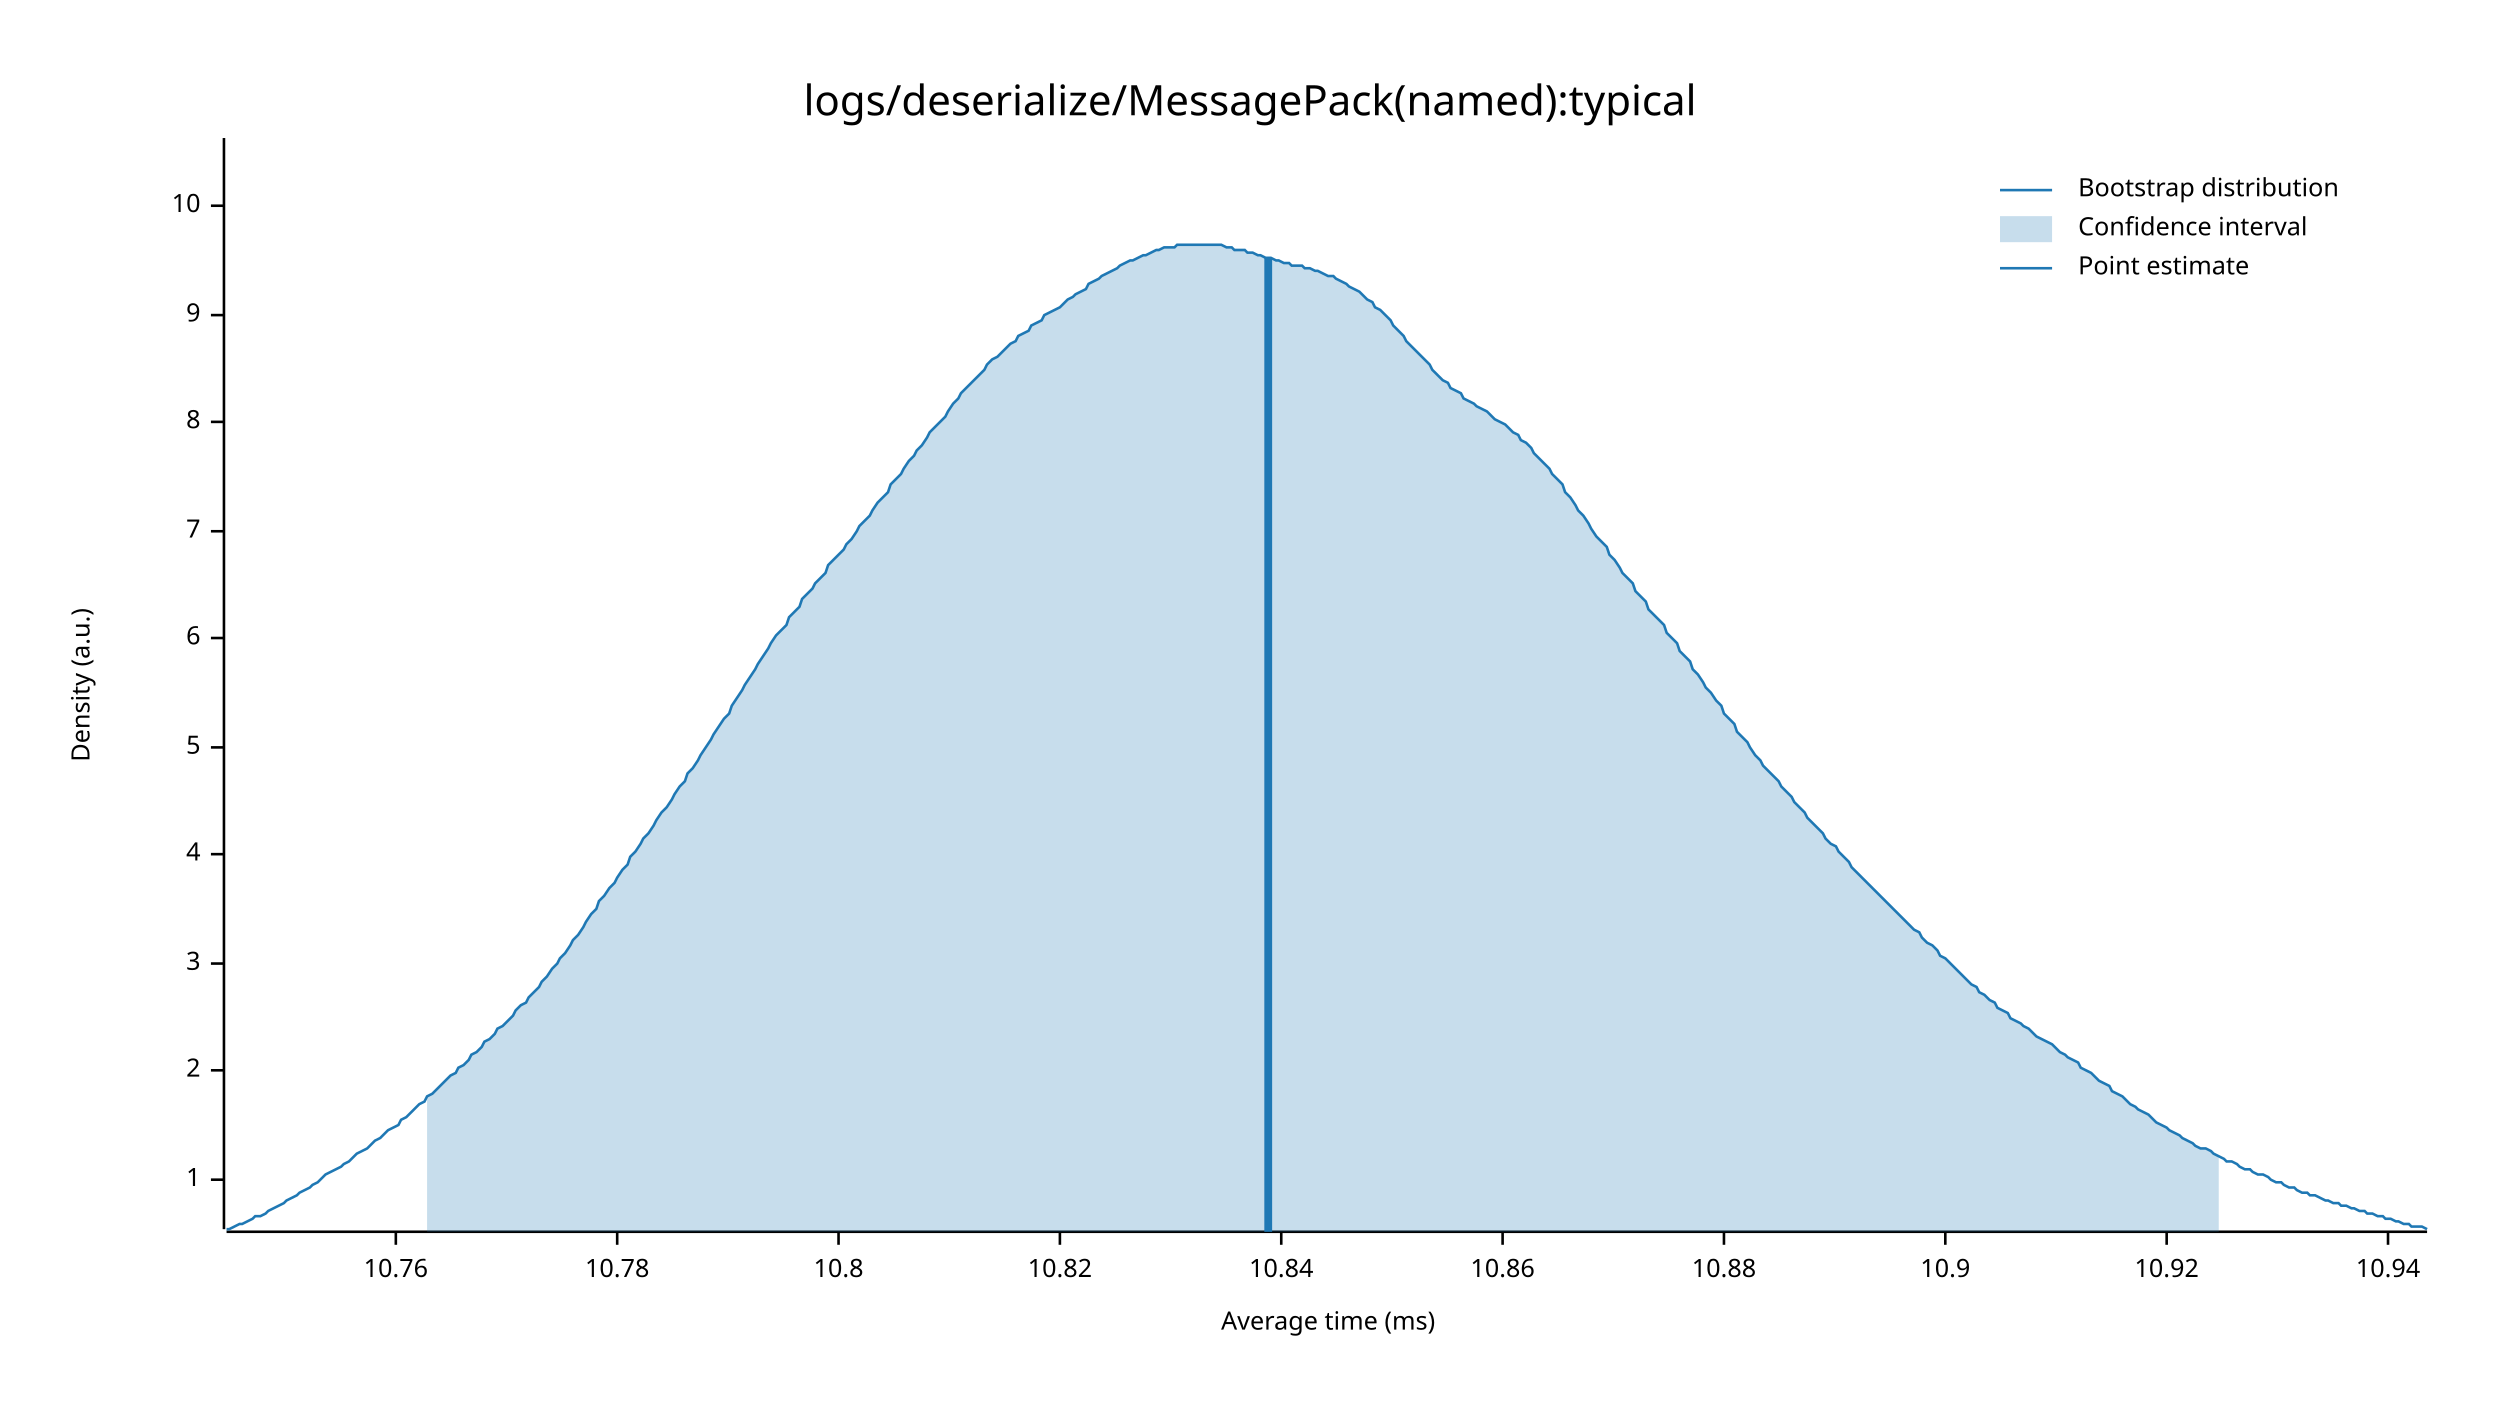
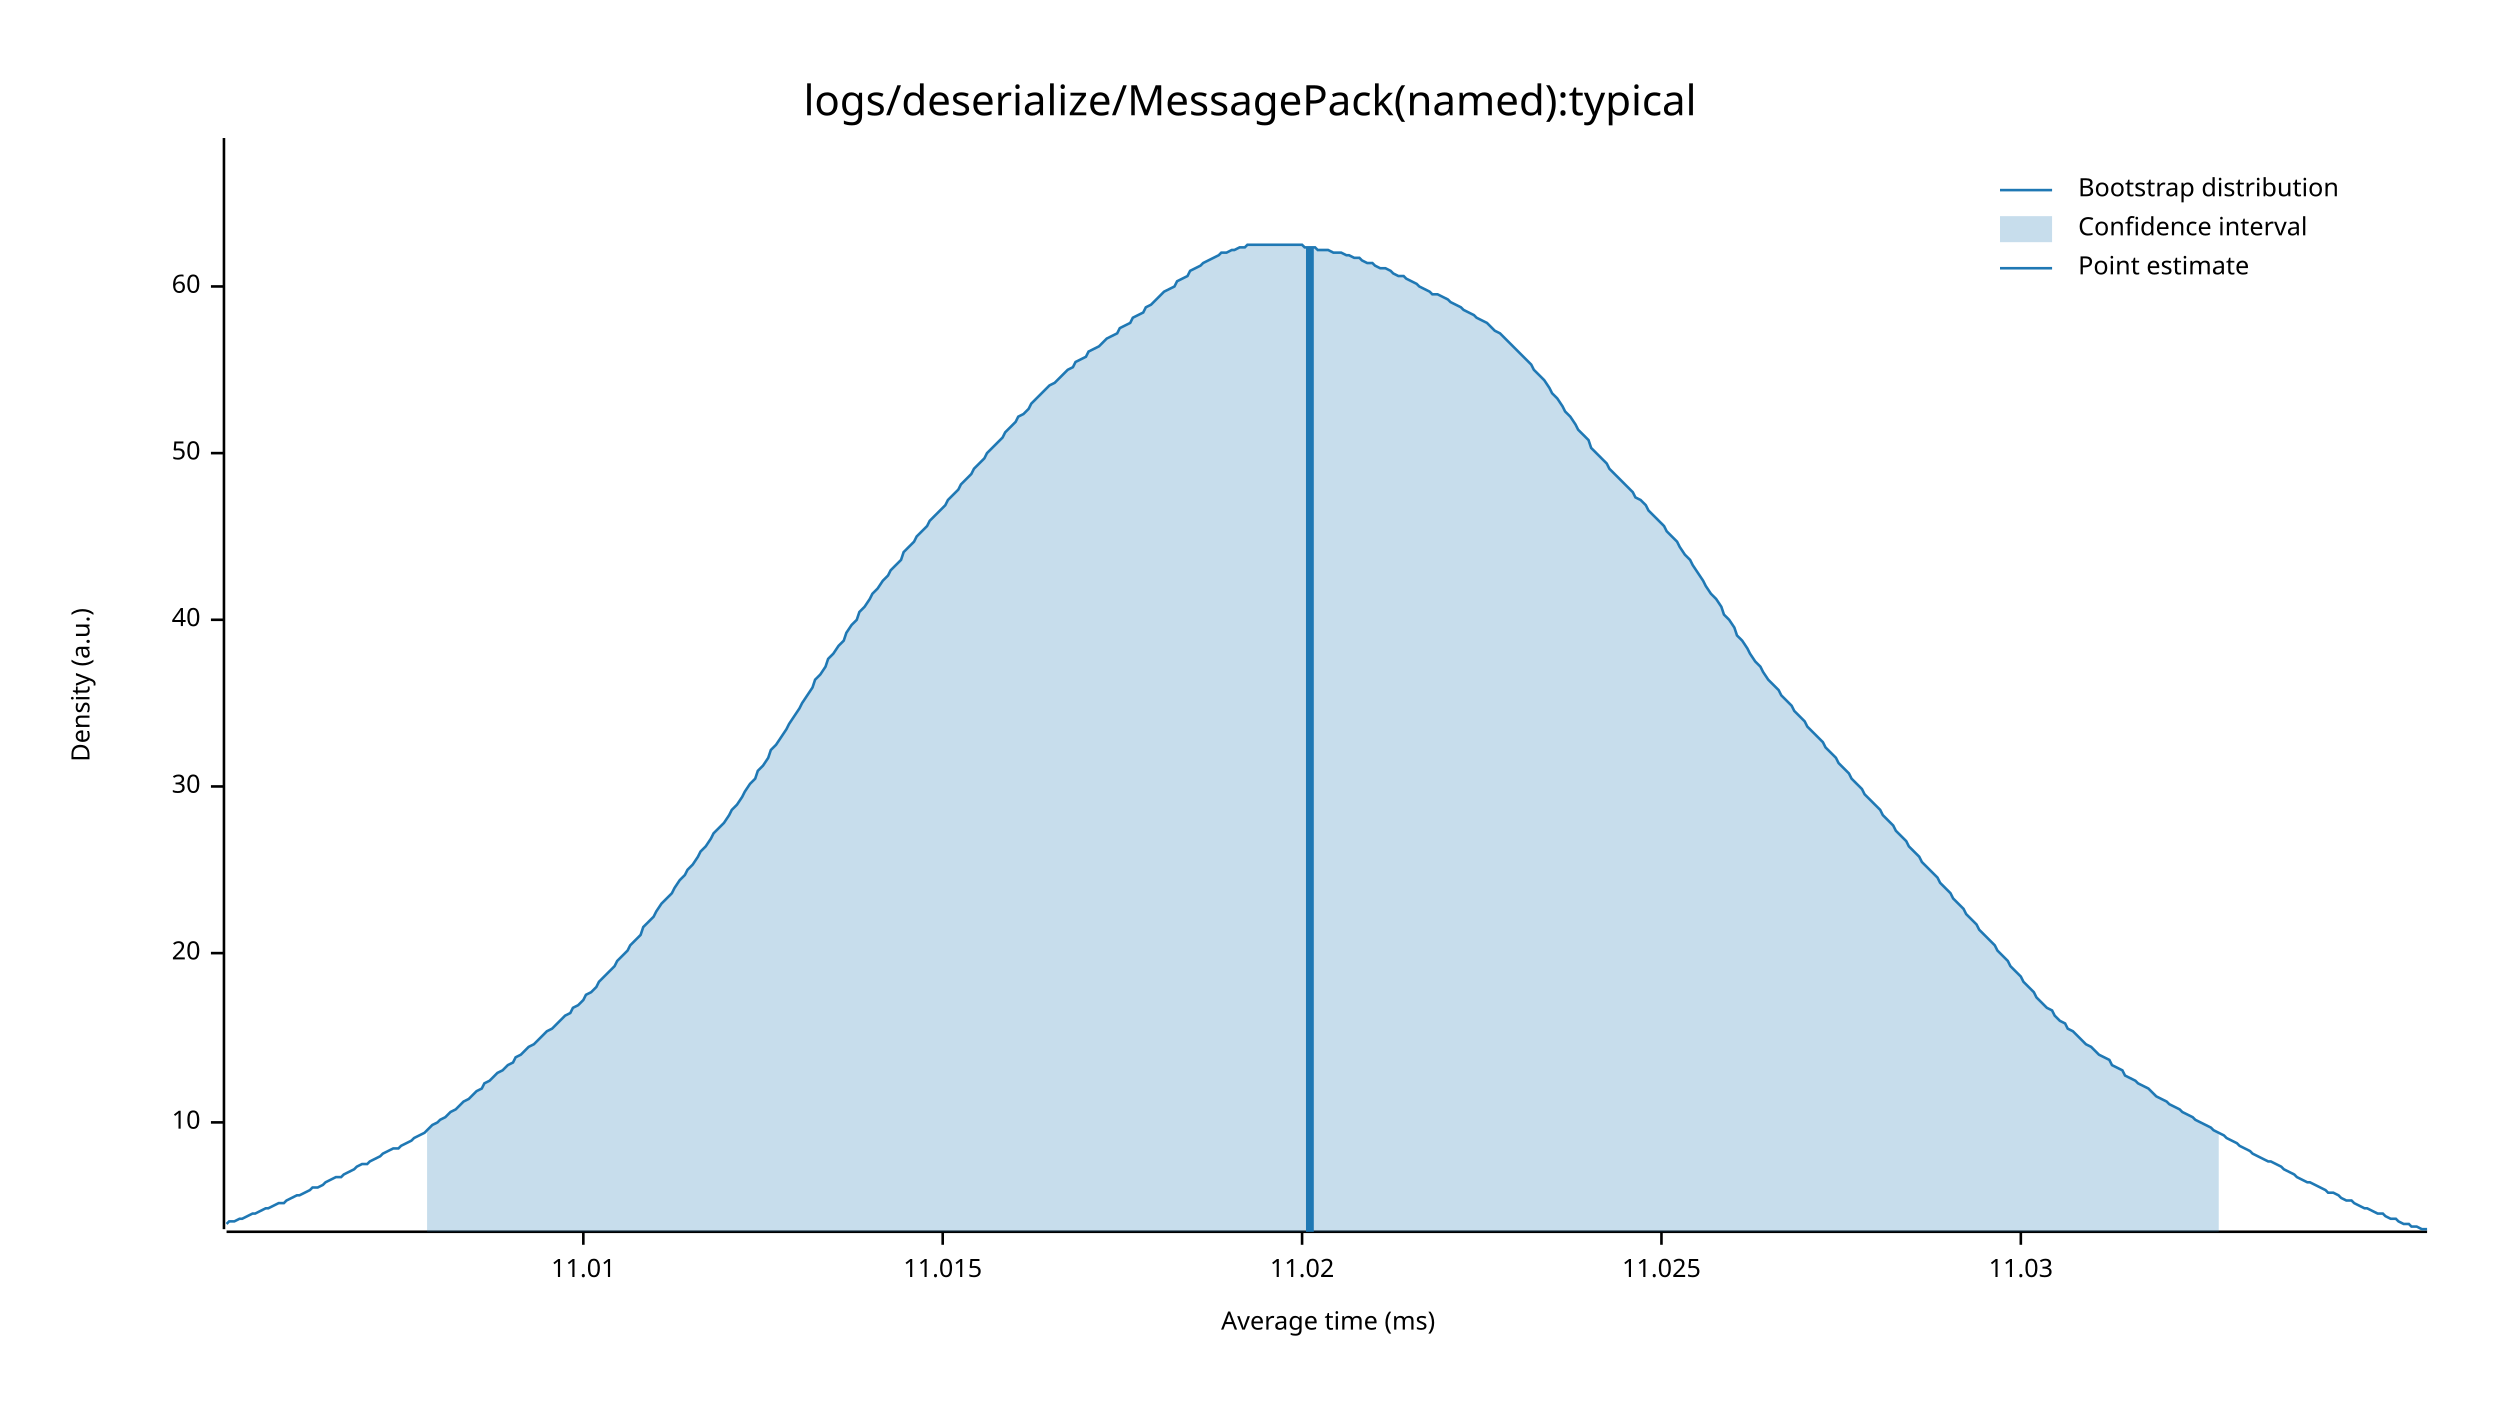
<svg xmlns="http://www.w3.org/2000/svg" style="background-color:#EEE;" width="960" height="540" viewBox="0 0 960 540">
  <text x="480" y="32" dy="0.76em" text-anchor="middle" font-family="sans-serif" font-size="16.129" opacity="1" fill="#000000">
logs/deserialize/MessagePack(named):typical
</text>
  <text x="27" y="263" dy="0.76em" text-anchor="middle" font-family="sans-serif" font-size="9.677" opacity="1" fill="#000000" transform="rotate(270, 27, 263)">
Density (a.u.)
</text>
  <text x="510" y="513" dy="-0.5ex" text-anchor="middle" font-family="sans-serif" font-size="9.677" opacity="1" fill="#000000">
Average time (ms)
</text>
  <polyline fill="none" opacity="1" stroke="#000000" stroke-width="1" points="86,53 86,472 " />
-   <text x="77" y="453" dy="0.5ex" text-anchor="end" font-family="sans-serif" font-size="9.677" opacity="1" fill="#000000">
- 1
- </text>
-   <polyline fill="none" opacity="1" stroke="#000000" stroke-width="1" points="81,453 86,453 " />
-   <text x="77" y="411" dy="0.5ex" text-anchor="end" font-family="sans-serif" font-size="9.677" opacity="1" fill="#000000">
- 2
- </text>
-   <polyline fill="none" opacity="1" stroke="#000000" stroke-width="1" points="81,411 86,411 " />
-   <text x="77" y="370" dy="0.5ex" text-anchor="end" font-family="sans-serif" font-size="9.677" opacity="1" fill="#000000">
- 3
- </text>
-   <polyline fill="none" opacity="1" stroke="#000000" stroke-width="1" points="81,370 86,370 " />
-   <text x="77" y="328" dy="0.5ex" text-anchor="end" font-family="sans-serif" font-size="9.677" opacity="1" fill="#000000">
- 4
- </text>
-   <polyline fill="none" opacity="1" stroke="#000000" stroke-width="1" points="81,328 86,328 " />
-   <text x="77" y="287" dy="0.5ex" text-anchor="end" font-family="sans-serif" font-size="9.677" opacity="1" fill="#000000">
- 5
- </text>
-   <polyline fill="none" opacity="1" stroke="#000000" stroke-width="1" points="81,287 86,287 " />
-   <text x="77" y="245" dy="0.5ex" text-anchor="end" font-family="sans-serif" font-size="9.677" opacity="1" fill="#000000">
- 6
- </text>
-   <polyline fill="none" opacity="1" stroke="#000000" stroke-width="1" points="81,245 86,245 " />
-   <text x="77" y="204" dy="0.5ex" text-anchor="end" font-family="sans-serif" font-size="9.677" opacity="1" fill="#000000">
- 7
- </text>
-   <polyline fill="none" opacity="1" stroke="#000000" stroke-width="1" points="81,204 86,204 " />
-   <text x="77" y="162" dy="0.5ex" text-anchor="end" font-family="sans-serif" font-size="9.677" opacity="1" fill="#000000">
- 8
- </text>
-   <polyline fill="none" opacity="1" stroke="#000000" stroke-width="1" points="81,162 86,162 " />
-   <text x="77" y="121" dy="0.5ex" text-anchor="end" font-family="sans-serif" font-size="9.677" opacity="1" fill="#000000">
- 9
- </text>
-   <polyline fill="none" opacity="1" stroke="#000000" stroke-width="1" points="81,121 86,121 " />
-   <text x="77" y="79" dy="0.5ex" text-anchor="end" font-family="sans-serif" font-size="9.677" opacity="1" fill="#000000">
+   <text x="77" y="431" dy="0.5ex" text-anchor="end" font-family="sans-serif" font-size="9.677" opacity="1" fill="#000000">
10
</text>
-   <polyline fill="none" opacity="1" stroke="#000000" stroke-width="1" points="81,79 86,79 " />
+   <polyline fill="none" opacity="1" stroke="#000000" stroke-width="1" points="81,431 86,431 " />
+   <text x="77" y="366" dy="0.5ex" text-anchor="end" font-family="sans-serif" font-size="9.677" opacity="1" fill="#000000">
+ 20
+ </text>
+   <polyline fill="none" opacity="1" stroke="#000000" stroke-width="1" points="81,366 86,366 " />
+   <text x="77" y="302" dy="0.5ex" text-anchor="end" font-family="sans-serif" font-size="9.677" opacity="1" fill="#000000">
+ 30
+ </text>
+   <polyline fill="none" opacity="1" stroke="#000000" stroke-width="1" points="81,302 86,302 " />
+   <text x="77" y="238" dy="0.5ex" text-anchor="end" font-family="sans-serif" font-size="9.677" opacity="1" fill="#000000">
+ 40
+ </text>
+   <polyline fill="none" opacity="1" stroke="#000000" stroke-width="1" points="81,238 86,238 " />
+   <text x="77" y="174" dy="0.5ex" text-anchor="end" font-family="sans-serif" font-size="9.677" opacity="1" fill="#000000">
+ 50
+ </text>
+   <polyline fill="none" opacity="1" stroke="#000000" stroke-width="1" points="81,174 86,174 " />
+   <text x="77" y="110" dy="0.5ex" text-anchor="end" font-family="sans-serif" font-size="9.677" opacity="1" fill="#000000">
+ 60
+ </text>
+   <polyline fill="none" opacity="1" stroke="#000000" stroke-width="1" points="81,110 86,110 " />
  <polyline fill="none" opacity="1" stroke="#000000" stroke-width="1" points="87,473 932,473 " />
-   <text x="152" y="483" dy="0.76em" text-anchor="middle" font-family="sans-serif" font-size="9.677" opacity="1" fill="#000000">
- 10.76
+   <text x="224" y="483" dy="0.76em" text-anchor="middle" font-family="sans-serif" font-size="9.677" opacity="1" fill="#000000">
+ 11.01
</text>
-   <polyline fill="none" opacity="1" stroke="#000000" stroke-width="1" points="152,473 152,478 " />
-   <text x="237" y="483" dy="0.76em" text-anchor="middle" font-family="sans-serif" font-size="9.677" opacity="1" fill="#000000">
- 10.78
+   <polyline fill="none" opacity="1" stroke="#000000" stroke-width="1" points="224,473 224,478 " />
+   <text x="362" y="483" dy="0.76em" text-anchor="middle" font-family="sans-serif" font-size="9.677" opacity="1" fill="#000000">
+ 11.015
</text>
-   <polyline fill="none" opacity="1" stroke="#000000" stroke-width="1" points="237,473 237,478 " />
-   <text x="322" y="483" dy="0.76em" text-anchor="middle" font-family="sans-serif" font-size="9.677" opacity="1" fill="#000000">
- 10.8
+   <polyline fill="none" opacity="1" stroke="#000000" stroke-width="1" points="362,473 362,478 " />
+   <text x="500" y="483" dy="0.76em" text-anchor="middle" font-family="sans-serif" font-size="9.677" opacity="1" fill="#000000">
+ 11.02
</text>
-   <polyline fill="none" opacity="1" stroke="#000000" stroke-width="1" points="322,473 322,478 " />
-   <text x="407" y="483" dy="0.76em" text-anchor="middle" font-family="sans-serif" font-size="9.677" opacity="1" fill="#000000">
- 10.82
+   <polyline fill="none" opacity="1" stroke="#000000" stroke-width="1" points="500,473 500,478 " />
+   <text x="638" y="483" dy="0.76em" text-anchor="middle" font-family="sans-serif" font-size="9.677" opacity="1" fill="#000000">
+ 11.025
</text>
-   <polyline fill="none" opacity="1" stroke="#000000" stroke-width="1" points="407,473 407,478 " />
-   <text x="492" y="483" dy="0.76em" text-anchor="middle" font-family="sans-serif" font-size="9.677" opacity="1" fill="#000000">
- 10.84
+   <polyline fill="none" opacity="1" stroke="#000000" stroke-width="1" points="638,473 638,478 " />
+   <text x="776" y="483" dy="0.76em" text-anchor="middle" font-family="sans-serif" font-size="9.677" opacity="1" fill="#000000">
+ 11.03
</text>
-   <polyline fill="none" opacity="1" stroke="#000000" stroke-width="1" points="492,473 492,478 " />
-   <text x="577" y="483" dy="0.76em" text-anchor="middle" font-family="sans-serif" font-size="9.677" opacity="1" fill="#000000">
- 10.86
- </text>
-   <polyline fill="none" opacity="1" stroke="#000000" stroke-width="1" points="577,473 577,478 " />
-   <text x="662" y="483" dy="0.76em" text-anchor="middle" font-family="sans-serif" font-size="9.677" opacity="1" fill="#000000">
- 10.88
- </text>
-   <polyline fill="none" opacity="1" stroke="#000000" stroke-width="1" points="662,473 662,478 " />
-   <text x="747" y="483" dy="0.76em" text-anchor="middle" font-family="sans-serif" font-size="9.677" opacity="1" fill="#000000">
- 10.9
- </text>
-   <polyline fill="none" opacity="1" stroke="#000000" stroke-width="1" points="747,473 747,478 " />
-   <text x="832" y="483" dy="0.76em" text-anchor="middle" font-family="sans-serif" font-size="9.677" opacity="1" fill="#000000">
- 10.92
- </text>
-   <polyline fill="none" opacity="1" stroke="#000000" stroke-width="1" points="832,473 832,478 " />
-   <text x="917" y="483" dy="0.76em" text-anchor="middle" font-family="sans-serif" font-size="9.677" opacity="1" fill="#000000">
- 10.94
- </text>
-   <polyline fill="none" opacity="1" stroke="#000000" stroke-width="1" points="917,473 917,478 " />
-   <polyline fill="none" opacity="1" stroke="#1F78B4" stroke-width="1" points="87,472 88,472 90,471 92,470 93,470 95,469 97,468 98,467 100,467 102,466 103,465 105,464 107,463 109,462 110,461 112,460 114,459 115,458 117,457 119,456 120,455 122,454 124,452 125,451 127,450 129,449 131,448 132,447 134,446 136,444 137,443 139,442 141,441 142,440 144,438 146,437 147,436 149,434 151,433 153,432 154,430 156,429 158,427 159,426 161,424 163,423 164,421 166,420 168,418 169,417 171,415 173,413 175,412 176,410 178,409 180,407 181,405 183,404 185,402 186,400 188,399 190,397 191,395 193,394 195,392 197,390 198,388 200,386 202,385 203,383 205,381 207,379 208,377 210,375 212,372 214,370 215,368 217,366 219,363 220,361 222,359 224,356 225,354 227,351 229,349 230,346 232,344 234,341 236,339 237,337 239,334 241,332 242,329 244,327 246,324 247,322 249,320 251,317 252,315 254,312 256,310 258,307 259,305 261,302 263,300 264,297 266,295 268,292 269,290 271,287 273,284 274,282 276,279 278,276 280,274 281,271 283,268 285,265 286,263 288,260 290,257 291,255 293,252 295,249 296,247 298,244 300,242 302,240 303,237 305,235 307,233 308,230 310,228 312,226 313,224 315,222 317,220 318,217 320,215 322,213 324,211 325,209 327,207 329,204 330,202 332,200 334,198 335,196 337,193 339,191 341,189 342,186 344,184 346,182 347,180 349,177 351,175 352,173 354,171 356,168 357,166 359,164 361,162 363,160 364,158 366,155 368,153 369,151 371,149 373,147 374,146 376,144 378,142 379,140 381,138 383,137 385,135 386,134 388,132 390,131 391,129 393,128 395,127 396,125 398,124 400,123 401,121 403,120 405,119 407,118 408,117 410,115 412,114 413,113 415,112 417,111 418,109 420,108 422,107 423,106 425,105 427,104 429,103 430,102 432,101 434,100 435,100 437,99 439,98 440,98 442,97 444,96 445,96 447,95 449,95 451,95 452,94 454,94 456,94 457,94 459,94 461,94 462,94 464,94 466,94 468,94 469,94 471,95 473,95 474,96 476,96 478,96 479,97 481,97 483,98 484,98 486,99 488,99 490,100 491,100 493,101 495,101 496,102 498,102 500,102 501,103 503,103 505,104 506,104 508,105 510,106 512,106 513,107 515,108 517,109 518,110 520,111 522,112 523,113 525,115 527,116 528,118 530,119 532,121 534,123 535,125 537,127 539,129 540,131 542,133 544,135 545,136 547,138 549,140 550,142 552,144 554,146 556,147 557,149 559,150 561,151 562,153 564,154 566,155 567,156 569,157 571,158 573,160 574,161 576,162 578,163 579,164 581,166 583,167 584,169 586,170 588,172 589,174 591,176 593,178 595,180 596,182 598,184 600,186 601,189 603,191 605,194 606,196 608,198 610,201 611,203 613,206 615,208 617,210 618,213 620,215 622,218 623,220 625,222 627,224 628,227 630,229 632,231 633,234 635,236 637,238 639,240 640,243 642,245 644,247 645,250 647,252 649,254 650,257 652,259 654,262 655,264 657,266 659,269 661,271 662,274 664,276 666,278 667,281 669,283 671,285 672,287 674,290 676,292 677,294 679,296 681,298 683,300 684,302 686,304 688,306 689,308 691,310 693,312 694,314 696,316 698,318 700,320 701,322 703,324 705,325 706,327 708,329 710,331 711,333 713,335 715,337 716,338 718,340 720,342 722,344 723,345 725,347 727,349 728,350 730,352 732,354 733,355 735,357 737,358 738,360 740,362 742,363 744,365 745,367 747,368 749,370 750,371 752,373 754,375 755,376 757,378 759,379 760,381 762,382 764,384 766,385 767,387 769,388 771,389 772,391 774,392 776,393 777,394 779,395 781,397 782,398 784,399 786,400 788,401 789,402 791,404 793,405 794,406 796,407 798,408 799,410 801,411 803,412 804,413 806,415 808,416 810,417 811,419 813,420 815,421 816,422 818,424 820,425 821,426 823,427 825,428 827,430 828,431 830,432 832,433 833,434 835,435 837,436 838,437 840,438 842,439 843,440 845,441 847,441 849,442 850,443 852,444 854,445 855,446 857,446 859,447 860,448 862,449 864,449 865,450 867,451 869,451 871,452 872,453 874,454 876,454 877,455 879,456 881,456 882,457 884,458 886,458 887,459 889,459 891,460 893,461 894,461 896,462 898,462 899,463 901,463 903,464 904,464 906,465 908,465 909,466 911,466 913,467 915,467 916,468 918,468 920,469 921,469 923,470 925,470 926,471 928,471 930,471 932,472 " />
-   <polygon opacity="0.25" fill="#1F78B4" points="164,421 166,420 168,418 169,417 171,415 173,413 175,412 176,410 178,409 180,407 181,405 183,404 185,402 186,400 188,399 190,397 191,395 193,394 195,392 197,390 198,388 200,386 202,385 203,383 205,381 207,379 208,377 210,375 212,372 214,370 215,368 217,366 219,363 220,361 222,359 224,356 225,354 227,351 229,349 230,346 232,344 234,341 236,339 237,337 239,334 241,332 242,329 244,327 246,324 247,322 249,320 251,317 252,315 254,312 256,310 258,307 259,305 261,302 263,300 264,297 266,295 268,292 269,290 271,287 273,284 274,282 276,279 278,276 280,274 281,271 283,268 285,265 286,263 288,260 290,257 291,255 293,252 295,249 296,247 298,244 300,242 302,240 303,237 305,235 307,233 308,230 310,228 312,226 313,224 315,222 317,220 318,217 320,215 322,213 324,211 325,209 327,207 329,204 330,202 332,200 334,198 335,196 337,193 339,191 341,189 342,186 344,184 346,182 347,180 349,177 351,175 352,173 354,171 356,168 357,166 359,164 361,162 363,160 364,158 366,155 368,153 369,151 371,149 373,147 374,146 376,144 378,142 379,140 381,138 383,137 385,135 386,134 388,132 390,131 391,129 393,128 395,127 396,125 398,124 400,123 401,121 403,120 405,119 407,118 408,117 410,115 412,114 413,113 415,112 417,111 418,109 420,108 422,107 423,106 425,105 427,104 429,103 430,102 432,101 434,100 435,100 437,99 439,98 440,98 442,97 444,96 445,96 447,95 449,95 451,95 452,94 454,94 456,94 457,94 459,94 461,94 462,94 464,94 466,94 468,94 469,94 471,95 473,95 474,96 476,96 478,96 479,97 481,97 483,98 484,98 486,99 488,99 490,100 491,100 493,101 495,101 496,102 498,102 500,102 501,103 503,103 505,104 506,104 508,105 510,106 512,106 513,107 515,108 517,109 518,110 520,111 522,112 523,113 525,115 527,116 528,118 530,119 532,121 534,123 535,125 537,127 539,129 540,131 542,133 544,135 545,136 547,138 549,140 550,142 552,144 554,146 556,147 557,149 559,150 561,151 562,153 564,154 566,155 567,156 569,157 571,158 573,160 574,161 576,162 578,163 579,164 581,166 583,167 584,169 586,170 588,172 589,174 591,176 593,178 595,180 596,182 598,184 600,186 601,189 603,191 605,194 606,196 608,198 610,201 611,203 613,206 615,208 617,210 618,213 620,215 622,218 623,220 625,222 627,224 628,227 630,229 632,231 633,234 635,236 637,238 639,240 640,243 642,245 644,247 645,250 647,252 649,254 650,257 652,259 654,262 655,264 657,266 659,269 661,271 662,274 664,276 666,278 667,281 669,283 671,285 672,287 674,290 676,292 677,294 679,296 681,298 683,300 684,302 686,304 688,306 689,308 691,310 693,312 694,314 696,316 698,318 700,320 701,322 703,324 705,325 706,327 708,329 710,331 711,333 713,335 715,337 716,338 718,340 720,342 722,344 723,345 725,347 727,349 728,350 730,352 732,354 733,355 735,357 737,358 738,360 740,362 742,363 744,365 745,367 747,368 749,370 750,371 752,373 754,375 755,376 757,378 759,379 760,381 762,382 764,384 766,385 767,387 769,388 771,389 772,391 774,392 776,393 777,394 779,395 781,397 782,398 784,399 786,400 788,401 789,402 791,404 793,405 794,406 796,407 798,408 799,410 801,411 803,412 804,413 806,415 808,416 810,417 811,419 813,420 815,421 816,422 818,424 820,425 821,426 823,427 825,428 827,430 828,431 830,432 832,433 833,434 835,435 837,436 838,437 840,438 842,439 843,440 845,441 847,441 849,442 850,443 852,444 852,473 164,473 " />
-   <polyline fill="none" opacity="1" stroke="#1F78B4" stroke-width="3" points="487,473 487,99 " />
+   <polyline fill="none" opacity="1" stroke="#000000" stroke-width="1" points="776,473 776,478 " />
+   <polyline fill="none" opacity="1" stroke="#1F78B4" stroke-width="1" points="87,470 88,469 90,469 92,468 93,468 95,467 97,466 98,466 100,465 102,464 103,464 105,463 107,462 109,462 110,461 112,460 114,459 115,459 117,458 119,457 120,456 122,456 124,455 125,454 127,453 129,452 131,452 132,451 134,450 136,449 137,448 139,447 141,447 142,446 144,445 146,444 147,443 149,442 151,441 153,441 154,440 156,439 158,438 159,437 161,436 163,435 164,434 166,432 168,431 169,430 171,429 173,427 175,426 176,425 178,423 180,422 181,421 183,419 185,418 186,416 188,415 190,413 191,412 193,411 195,409 197,408 198,406 200,405 202,403 203,402 205,401 207,399 208,398 210,396 212,395 214,393 215,392 217,390 219,389 220,387 222,386 224,384 225,382 227,381 229,379 230,377 232,375 234,373 236,371 237,369 239,367 241,365 242,363 244,361 246,359 247,356 249,354 251,352 252,350 254,347 256,345 258,343 259,341 261,338 263,336 264,334 266,332 268,329 269,327 271,325 273,322 274,320 276,318 278,316 280,313 281,311 283,309 285,306 286,304 288,301 290,299 291,296 293,294 295,291 296,288 298,286 300,283 302,280 303,278 305,275 307,272 308,270 310,267 312,264 313,261 315,259 317,256 318,253 320,251 322,248 324,246 325,243 327,240 329,238 330,235 332,233 334,230 335,228 337,226 339,223 341,221 342,219 344,217 346,215 347,212 349,210 351,208 352,206 354,204 356,202 357,200 359,198 361,196 363,194 364,192 366,190 368,188 369,186 371,184 373,182 374,180 376,178 378,176 379,174 381,172 383,170 385,168 386,166 388,164 390,162 391,160 393,159 395,157 396,155 398,153 400,151 401,150 403,148 405,147 407,145 408,144 410,142 412,141 413,139 415,138 417,137 418,135 420,134 422,133 423,132 425,130 427,129 429,128 430,126 432,125 434,124 435,122 437,121 439,120 440,118 442,117 444,115 445,114 447,112 449,111 451,110 452,108 454,107 456,106 457,104 459,103 461,102 462,101 464,100 466,99 468,98 469,97 471,97 473,96 474,96 476,95 478,95 479,94 481,94 483,94 484,94 486,94 488,94 490,94 491,94 493,94 495,94 496,94 498,94 500,94 501,95 503,95 505,95 506,96 508,96 510,96 512,97 513,97 515,97 517,98 518,98 520,99 522,99 523,100 525,101 527,101 528,102 530,103 532,103 534,104 535,105 537,106 539,106 540,107 542,108 544,109 545,110 547,111 549,112 550,113 552,113 554,114 556,115 557,116 559,117 561,118 562,119 564,120 566,121 567,122 569,123 571,124 573,126 574,127 576,128 578,130 579,131 581,133 583,135 584,136 586,138 588,140 589,142 591,144 593,146 595,149 596,151 598,153 600,156 601,158 603,160 605,163 606,165 608,167 610,169 611,172 613,174 615,176 617,178 618,180 620,182 622,184 623,185 625,187 627,189 628,191 630,192 632,194 633,196 635,198 637,200 639,202 640,204 642,206 644,208 645,210 647,213 649,215 650,217 652,220 654,223 655,225 657,228 659,230 661,233 662,236 664,238 666,241 667,244 669,246 671,249 672,251 674,254 676,256 677,258 679,261 681,263 683,265 684,267 686,269 688,271 689,273 691,275 693,277 694,279 696,281 698,283 700,285 701,287 703,289 705,291 706,293 708,295 710,297 711,299 713,301 715,303 716,305 718,307 720,309 722,311 723,313 725,315 727,317 728,319 730,321 732,323 733,325 735,327 737,329 738,331 740,333 742,335 744,337 745,339 747,341 749,343 750,345 752,347 754,349 755,351 757,353 759,355 760,357 762,359 764,361 766,363 767,365 769,367 771,369 772,371 774,373 776,375 777,377 779,379 781,381 782,383 784,385 786,387 788,388 789,390 791,392 793,393 794,395 796,396 798,398 799,399 801,401 803,402 804,403 806,405 808,406 810,407 811,409 813,410 815,411 816,413 818,414 820,415 821,416 823,417 825,418 827,420 828,421 830,422 832,423 833,424 835,425 837,426 838,427 840,428 842,429 843,430 845,431 847,432 849,433 850,434 852,435 854,436 855,437 857,438 859,439 860,440 862,441 864,442 865,443 867,444 869,445 871,446 872,446 874,447 876,448 877,449 879,450 881,451 882,452 884,453 886,454 887,454 889,455 891,456 893,457 894,458 896,458 898,459 899,460 901,461 903,461 904,462 906,463 908,464 909,464 911,465 913,466 915,466 916,467 918,468 920,468 921,469 923,470 925,470 926,471 928,471 930,472 932,472 " />
+   <polygon opacity="0.25" fill="#1F78B4" points="164,434 166,432 168,431 169,430 171,429 173,427 175,426 176,425 178,423 180,422 181,421 183,419 185,418 186,416 188,415 190,413 191,412 193,411 195,409 197,408 198,406 200,405 202,403 203,402 205,401 207,399 208,398 210,396 212,395 214,393 215,392 217,390 219,389 220,387 222,386 224,384 225,382 227,381 229,379 230,377 232,375 234,373 236,371 237,369 239,367 241,365 242,363 244,361 246,359 247,356 249,354 251,352 252,350 254,347 256,345 258,343 259,341 261,338 263,336 264,334 266,332 268,329 269,327 271,325 273,322 274,320 276,318 278,316 280,313 281,311 283,309 285,306 286,304 288,301 290,299 291,296 293,294 295,291 296,288 298,286 300,283 302,280 303,278 305,275 307,272 308,270 310,267 312,264 313,261 315,259 317,256 318,253 320,251 322,248 324,246 325,243 327,240 329,238 330,235 332,233 334,230 335,228 337,226 339,223 341,221 342,219 344,217 346,215 347,212 349,210 351,208 352,206 354,204 356,202 357,200 359,198 361,196 363,194 364,192 366,190 368,188 369,186 371,184 373,182 374,180 376,178 378,176 379,174 381,172 383,170 385,168 386,166 388,164 390,162 391,160 393,159 395,157 396,155 398,153 400,151 401,150 403,148 405,147 407,145 408,144 410,142 412,141 413,139 415,138 417,137 418,135 420,134 422,133 423,132 425,130 427,129 429,128 430,126 432,125 434,124 435,122 437,121 439,120 440,118 442,117 444,115 445,114 447,112 449,111 451,110 452,108 454,107 456,106 457,104 459,103 461,102 462,101 464,100 466,99 468,98 469,97 471,97 473,96 474,96 476,95 478,95 479,94 481,94 483,94 484,94 486,94 488,94 490,94 491,94 493,94 495,94 496,94 498,94 500,94 501,95 503,95 505,95 506,96 508,96 510,96 512,97 513,97 515,97 517,98 518,98 520,99 522,99 523,100 525,101 527,101 528,102 530,103 532,103 534,104 535,105 537,106 539,106 540,107 542,108 544,109 545,110 547,111 549,112 550,113 552,113 554,114 556,115 557,116 559,117 561,118 562,119 564,120 566,121 567,122 569,123 571,124 573,126 574,127 576,128 578,130 579,131 581,133 583,135 584,136 586,138 588,140 589,142 591,144 593,146 595,149 596,151 598,153 600,156 601,158 603,160 605,163 606,165 608,167 610,169 611,172 613,174 615,176 617,178 618,180 620,182 622,184 623,185 625,187 627,189 628,191 630,192 632,194 633,196 635,198 637,200 639,202 640,204 642,206 644,208 645,210 647,213 649,215 650,217 652,220 654,223 655,225 657,228 659,230 661,233 662,236 664,238 666,241 667,244 669,246 671,249 672,251 674,254 676,256 677,258 679,261 681,263 683,265 684,267 686,269 688,271 689,273 691,275 693,277 694,279 696,281 698,283 700,285 701,287 703,289 705,291 706,293 708,295 710,297 711,299 713,301 715,303 716,305 718,307 720,309 722,311 723,313 725,315 727,317 728,319 730,321 732,323 733,325 735,327 737,329 738,331 740,333 742,335 744,337 745,339 747,341 749,343 750,345 752,347 754,349 755,351 757,353 759,355 760,357 762,359 764,361 766,363 767,365 769,367 771,369 772,371 774,373 776,375 777,377 779,379 781,381 782,383 784,385 786,387 788,388 789,390 791,392 793,393 794,395 796,396 798,398 799,399 801,401 803,402 804,403 806,405 808,406 810,407 811,409 813,410 815,411 816,413 818,414 820,415 821,416 823,417 825,418 827,420 828,421 830,422 832,423 833,424 835,425 837,426 838,427 840,428 842,429 843,430 845,431 847,432 849,433 850,434 852,435 852,473 164,473 " />
+   <polyline fill="none" opacity="1" stroke="#1F78B4" stroke-width="3" points="503,473 503,95 " />
  <text x="798" y="68" dy="0.76em" text-anchor="start" font-family="sans-serif" font-size="9.677" opacity="1" fill="#000000">
Bootstrap distribution
</text>
  <text x="798" y="83" dy="0.76em" text-anchor="start" font-family="sans-serif" font-size="9.677" opacity="1" fill="#000000">
Confidence interval
</text>
  <text x="798" y="98" dy="0.76em" text-anchor="start" font-family="sans-serif" font-size="9.677" opacity="1" fill="#000000">
Point estimate
</text>
  <polyline fill="none" opacity="1" stroke="#1F78B4" stroke-width="1" points="768,73 788,73 " />
  <rect x="768" y="83" width="20" height="10" opacity="0.25" fill="#1F78B4" stroke="none" />
  <polyline fill="none" opacity="1" stroke="#1F78B4" stroke-width="1" points="768,103 788,103 " />
</svg>
